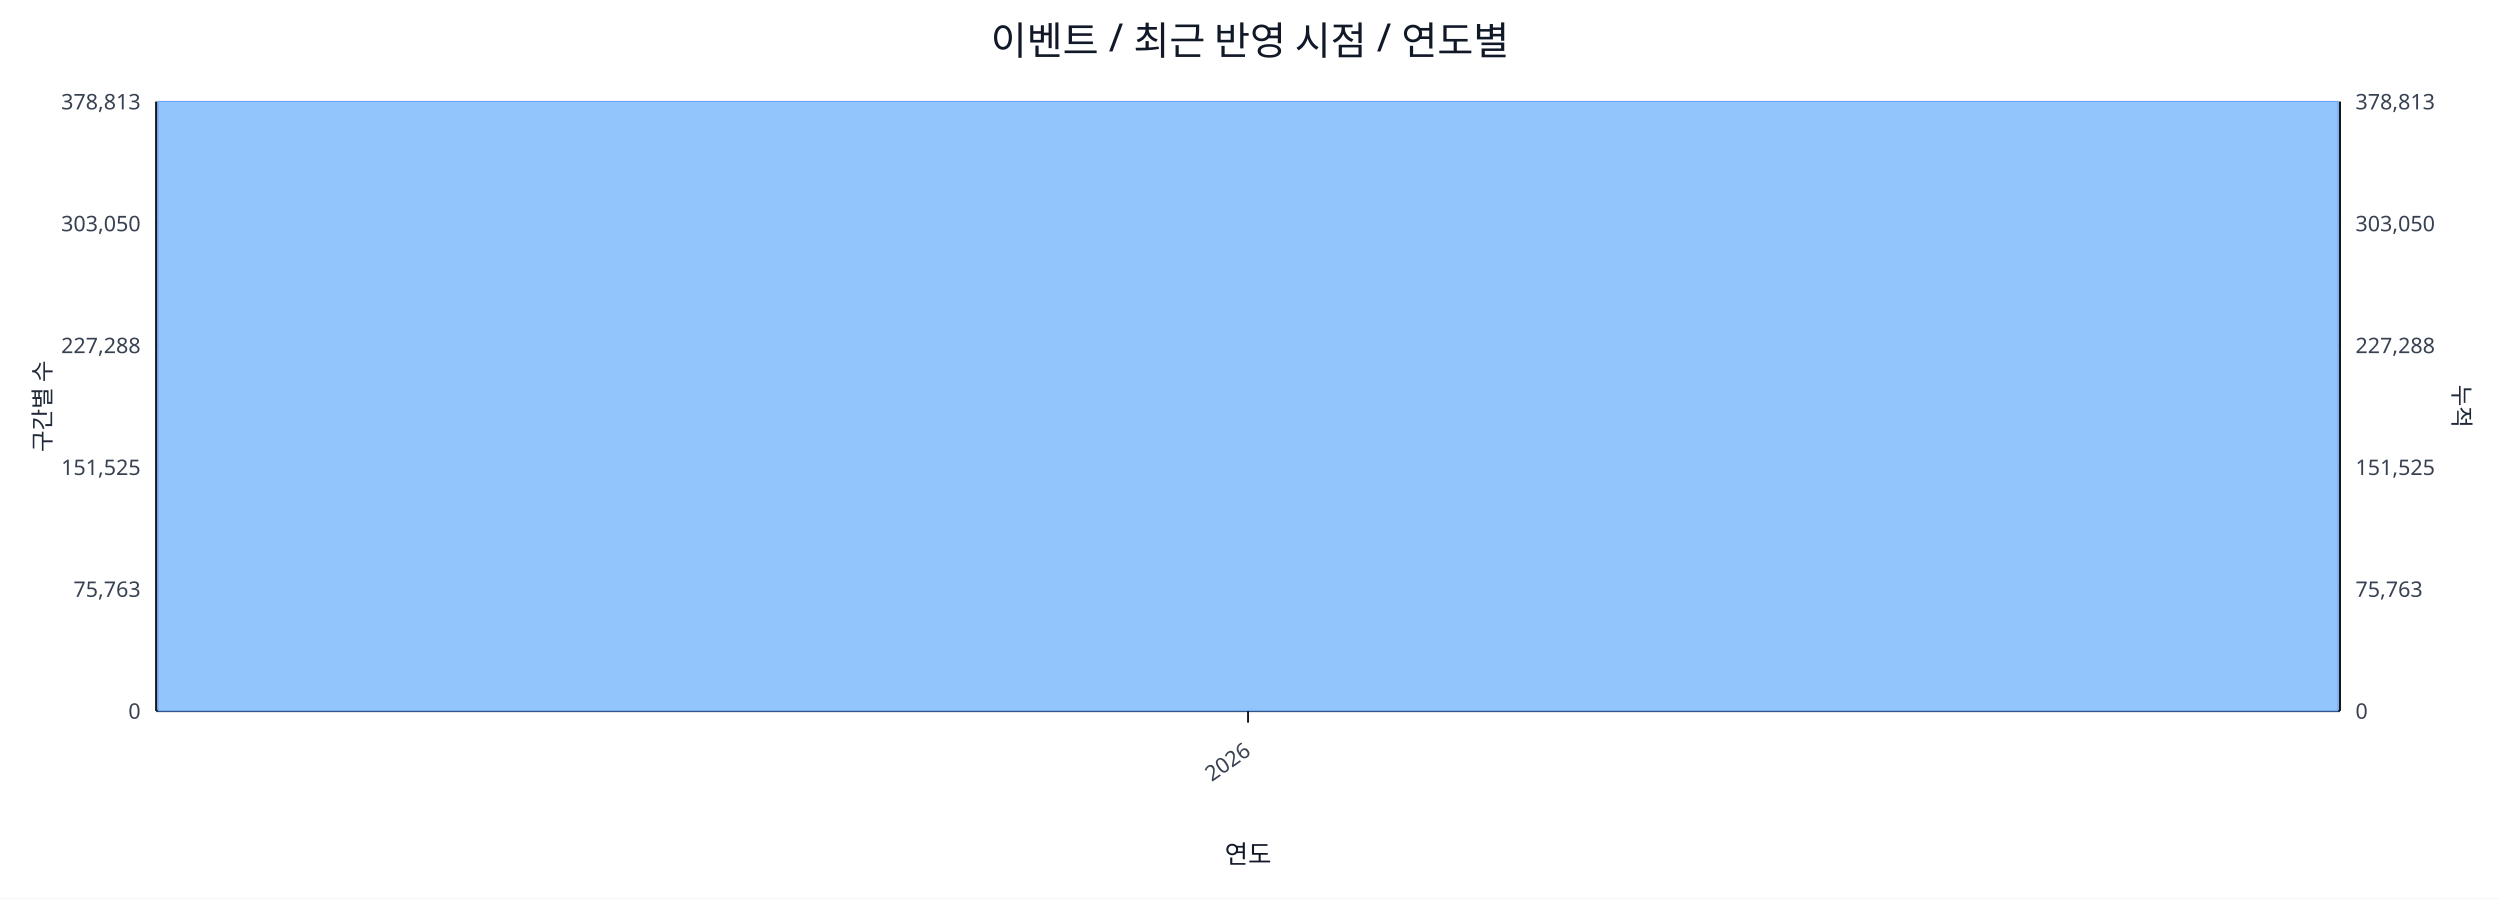
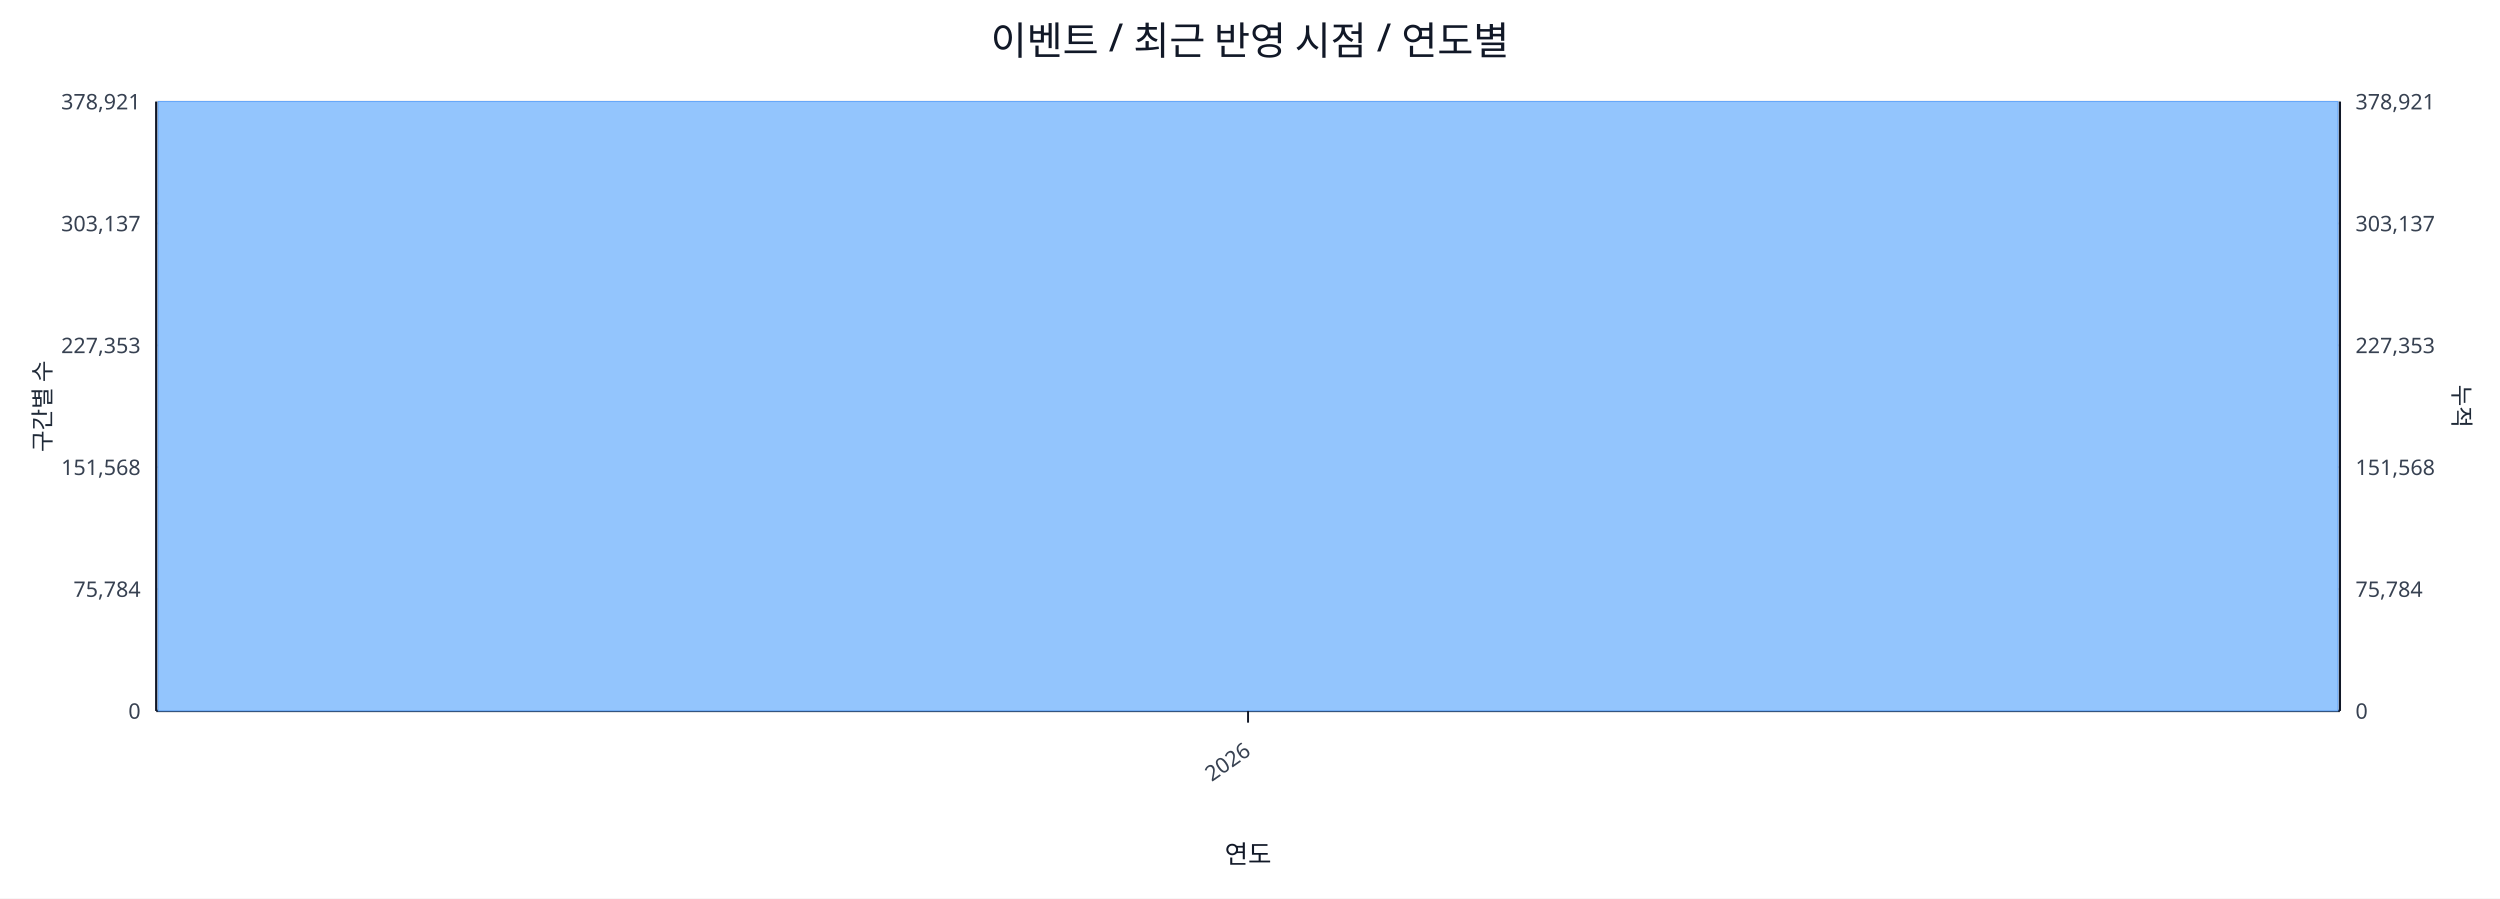
<svg xmlns="http://www.w3.org/2000/svg" width="1280" height="460" viewBox="0 0 1280 460">
  <rect x="0" y="0" width="100%" height="100%" fill="#ffffff" />
  <text x="640.0" y="28" font-size="20" text-anchor="middle" font-family="sans-serif" fill="#111827">이벤트 / 최근 반영 시점 / 연도별</text>
  <line x1="80.0" y1="52.0" x2="1198.0" y2="52.0" stroke="#e5e7eb" stroke-width="1" />
-   <text x="72.0" y="56.0" font-size="11" text-anchor="end" font-family="sans-serif" fill="#374151">378,813</text>
-   <text x="1206.0" y="56.0" font-size="11" text-anchor="start" font-family="sans-serif" fill="#374151">378,813</text>
+   <text x="72.0" y="56.0" font-size="11" text-anchor="end" font-family="sans-serif" fill="#374151">378,921</text>
+   <text x="1206.0" y="56.0" font-size="11" text-anchor="start" font-family="sans-serif" fill="#374151">378,921</text>
  <line x1="80.0" y1="114.4" x2="1198.0" y2="114.4" stroke="#e5e7eb" stroke-width="1" />
-   <text x="72.0" y="118.4" font-size="11" text-anchor="end" font-family="sans-serif" fill="#374151">303,050</text>
-   <text x="1206.0" y="118.4" font-size="11" text-anchor="start" font-family="sans-serif" fill="#374151">303,050</text>
+   <text x="72.0" y="118.4" font-size="11" text-anchor="end" font-family="sans-serif" fill="#374151">303,137</text>
+   <text x="1206.0" y="118.4" font-size="11" text-anchor="start" font-family="sans-serif" fill="#374151">303,137</text>
  <line x1="80.0" y1="176.8" x2="1198.0" y2="176.8" stroke="#e5e7eb" stroke-width="1" />
-   <text x="72.0" y="180.8" font-size="11" text-anchor="end" font-family="sans-serif" fill="#374151">227,288</text>
-   <text x="1206.0" y="180.8" font-size="11" text-anchor="start" font-family="sans-serif" fill="#374151">227,288</text>
+   <text x="72.0" y="180.8" font-size="11" text-anchor="end" font-family="sans-serif" fill="#374151">227,353</text>
+   <text x="1206.0" y="180.8" font-size="11" text-anchor="start" font-family="sans-serif" fill="#374151">227,353</text>
  <line x1="80.0" y1="239.2" x2="1198.0" y2="239.2" stroke="#e5e7eb" stroke-width="1" />
-   <text x="72.0" y="243.2" font-size="11" text-anchor="end" font-family="sans-serif" fill="#374151">151,525</text>
-   <text x="1206.0" y="243.2" font-size="11" text-anchor="start" font-family="sans-serif" fill="#374151">151,525</text>
+   <text x="72.0" y="243.2" font-size="11" text-anchor="end" font-family="sans-serif" fill="#374151">151,568</text>
+   <text x="1206.0" y="243.2" font-size="11" text-anchor="start" font-family="sans-serif" fill="#374151">151,568</text>
  <line x1="80.0" y1="301.6" x2="1198.0" y2="301.6" stroke="#e5e7eb" stroke-width="1" />
-   <text x="72.0" y="305.6" font-size="11" text-anchor="end" font-family="sans-serif" fill="#374151">75,763</text>
-   <text x="1206.0" y="305.6" font-size="11" text-anchor="start" font-family="sans-serif" fill="#374151">75,763</text>
+   <text x="72.0" y="305.6" font-size="11" text-anchor="end" font-family="sans-serif" fill="#374151">75,784</text>
+   <text x="1206.0" y="305.6" font-size="11" text-anchor="start" font-family="sans-serif" fill="#374151">75,784</text>
  <line x1="80.0" y1="364.0" x2="1198.0" y2="364.0" stroke="#e5e7eb" stroke-width="1" />
  <text x="72.0" y="368.0" font-size="11" text-anchor="end" font-family="sans-serif" fill="#374151">0</text>
  <text x="1206.0" y="368.0" font-size="11" text-anchor="start" font-family="sans-serif" fill="#374151">0</text>
  <line x1="80.0" y1="364.0" x2="1198.0" y2="364.0" stroke="#111827" stroke-width="1.2" />
  <line x1="80.0" y1="52.0" x2="80.0" y2="364.0" stroke="#111827" stroke-width="1.2" />
  <line x1="1198.0" y1="52.0" x2="1198.0" y2="364.0" stroke="#111827" stroke-width="1.2" />
  <rect x="81.0" y="52.0" width="1116.0" height="312.0" fill="#93c5fd" stroke="#60a5fa" stroke-width="0.5" />
  <polyline fill="none" stroke="#ef4444" stroke-width="2" points="639.0,52.0" />
  <line x1="639.0" y1="364.0" x2="639.0" y2="370.0" stroke="#111827" stroke-width="1" />
  <text x="641.0" y="386.0" font-size="11" text-anchor="end" transform="rotate(-35 641.0 386.0)" font-family="sans-serif" fill="#374151">2026</text>
  <text x="26" y="208.0" font-size="12" transform="rotate(-90 26 208.0)" text-anchor="middle" font-family="sans-serif" fill="#1f2937">구간별 수</text>
  <text x="1256.0" y="208.0" font-size="12" transform="rotate(90 1256.0 208.0)" text-anchor="middle" font-family="sans-serif" fill="#1f2937">누적</text>
  <text x="639.0" y="442.0" font-size="13" text-anchor="middle" font-family="sans-serif" fill="#111827">연도</text>
</svg>
